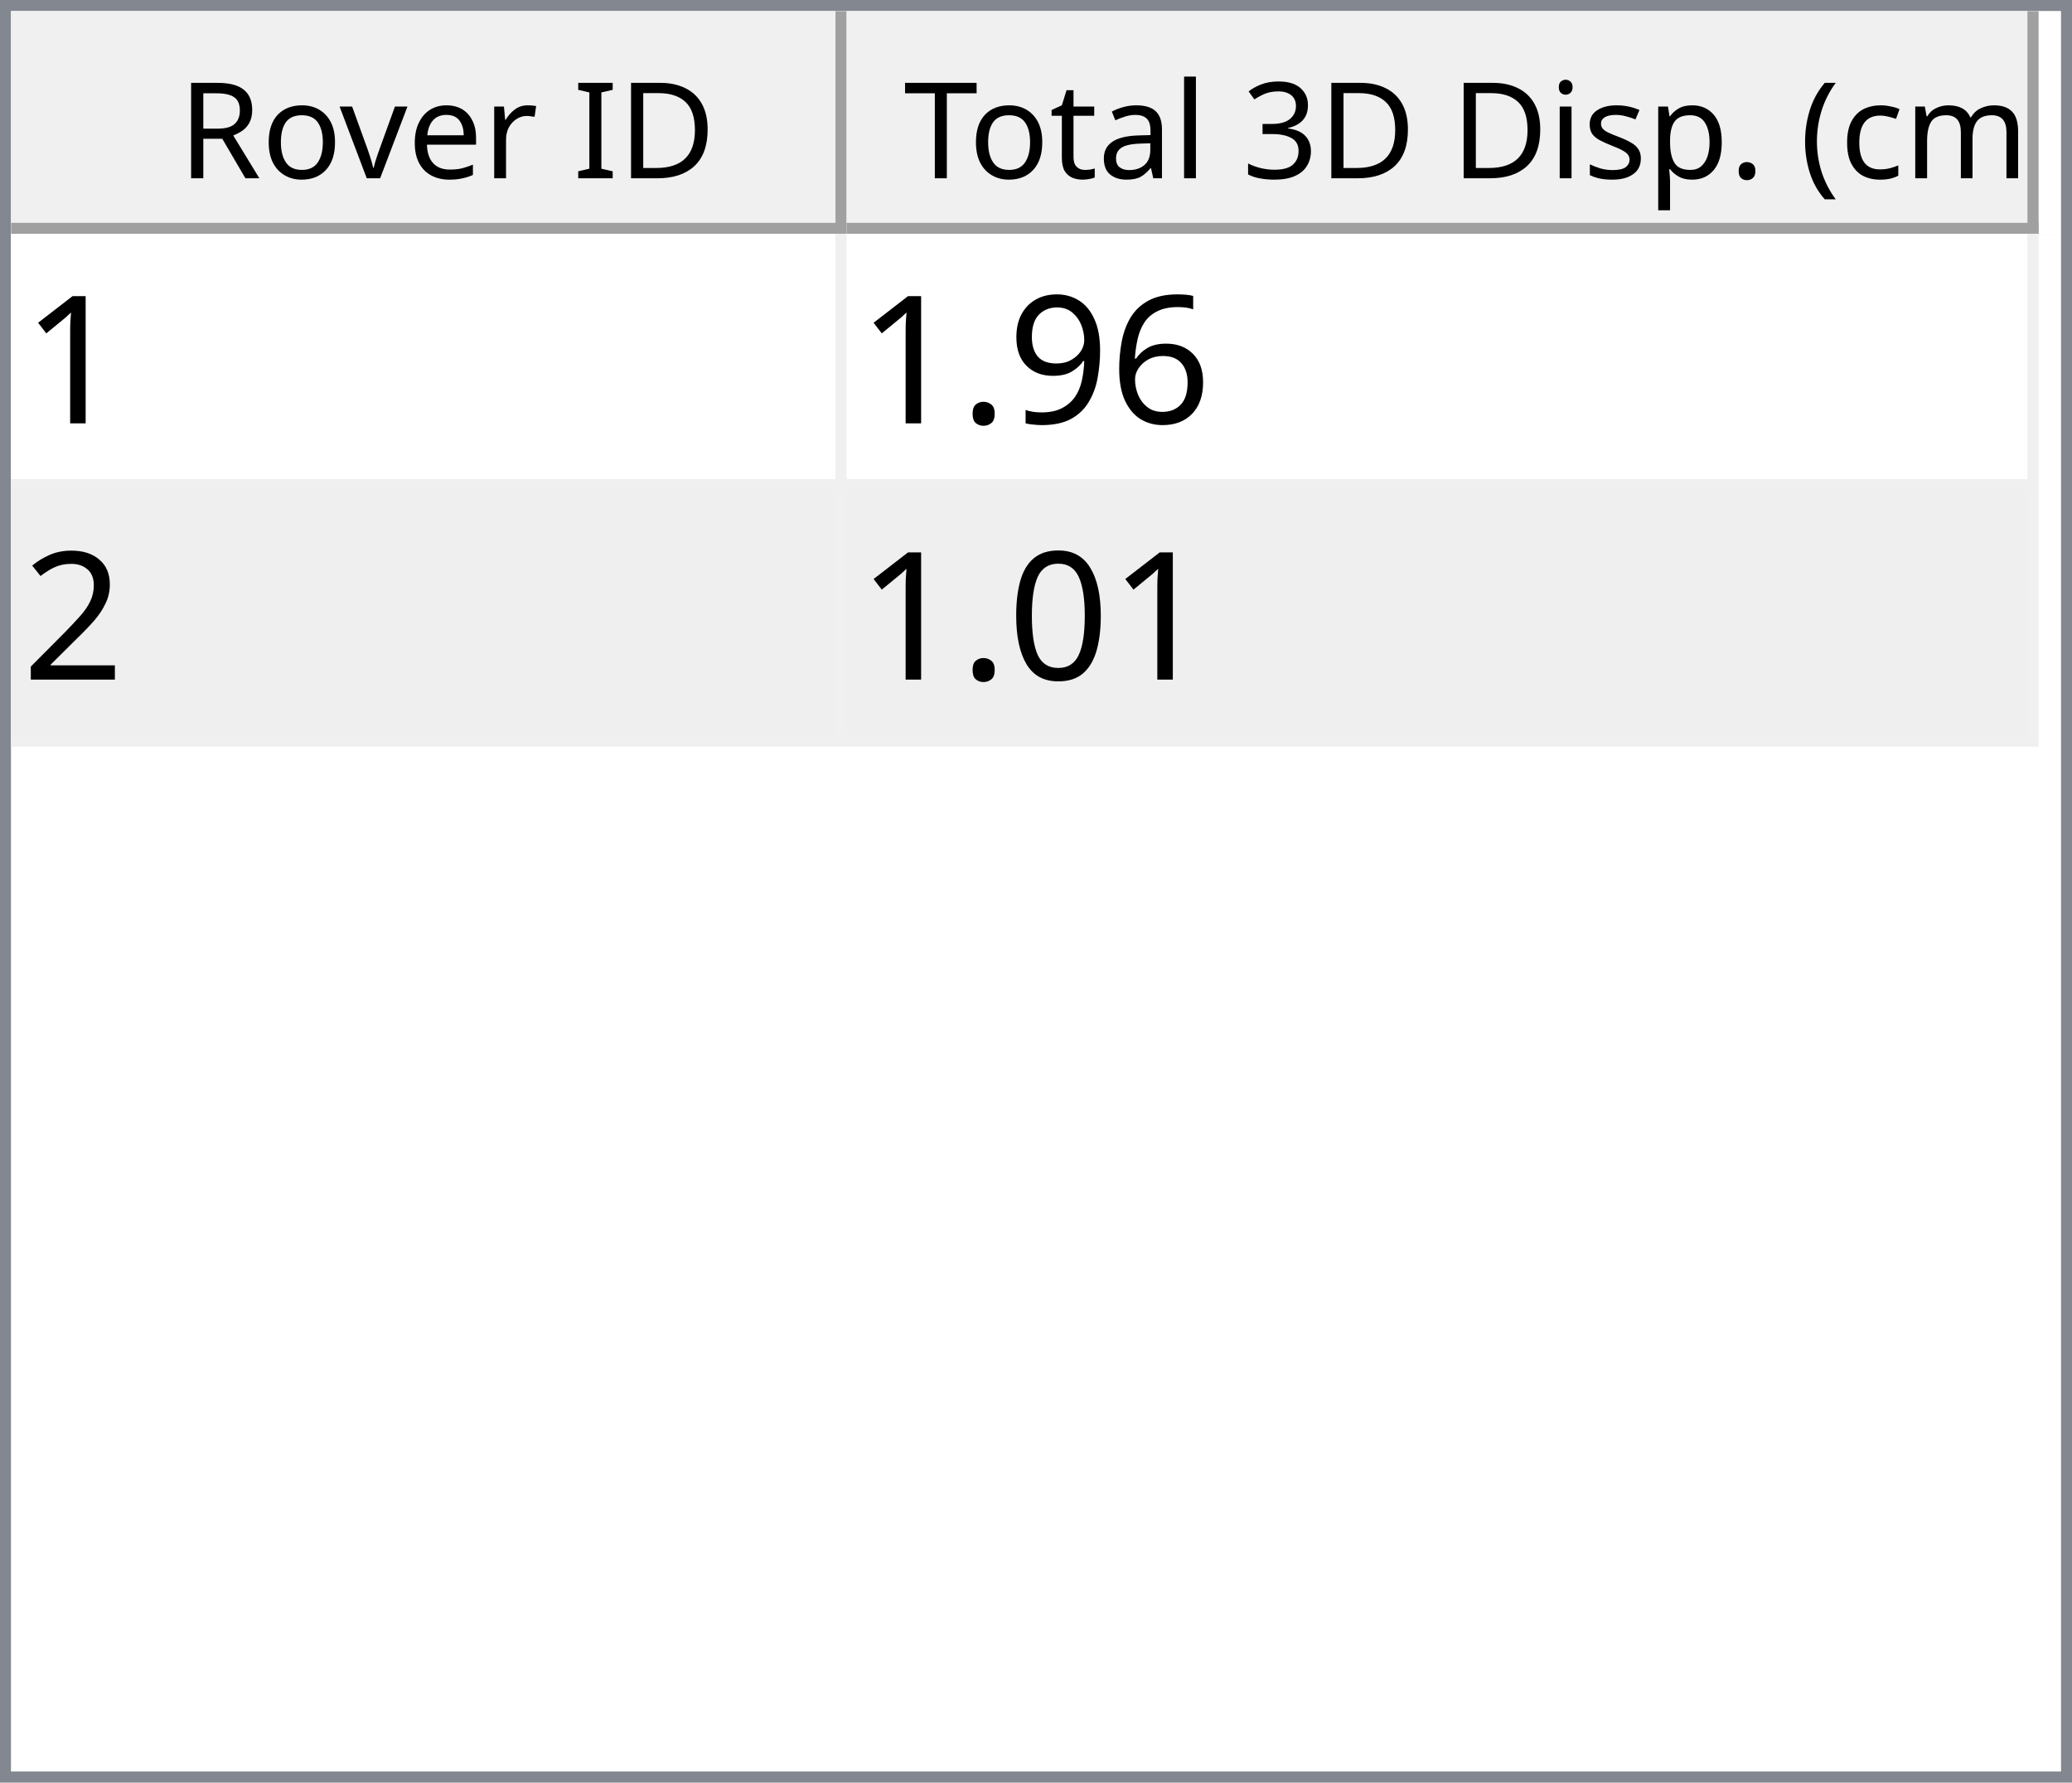
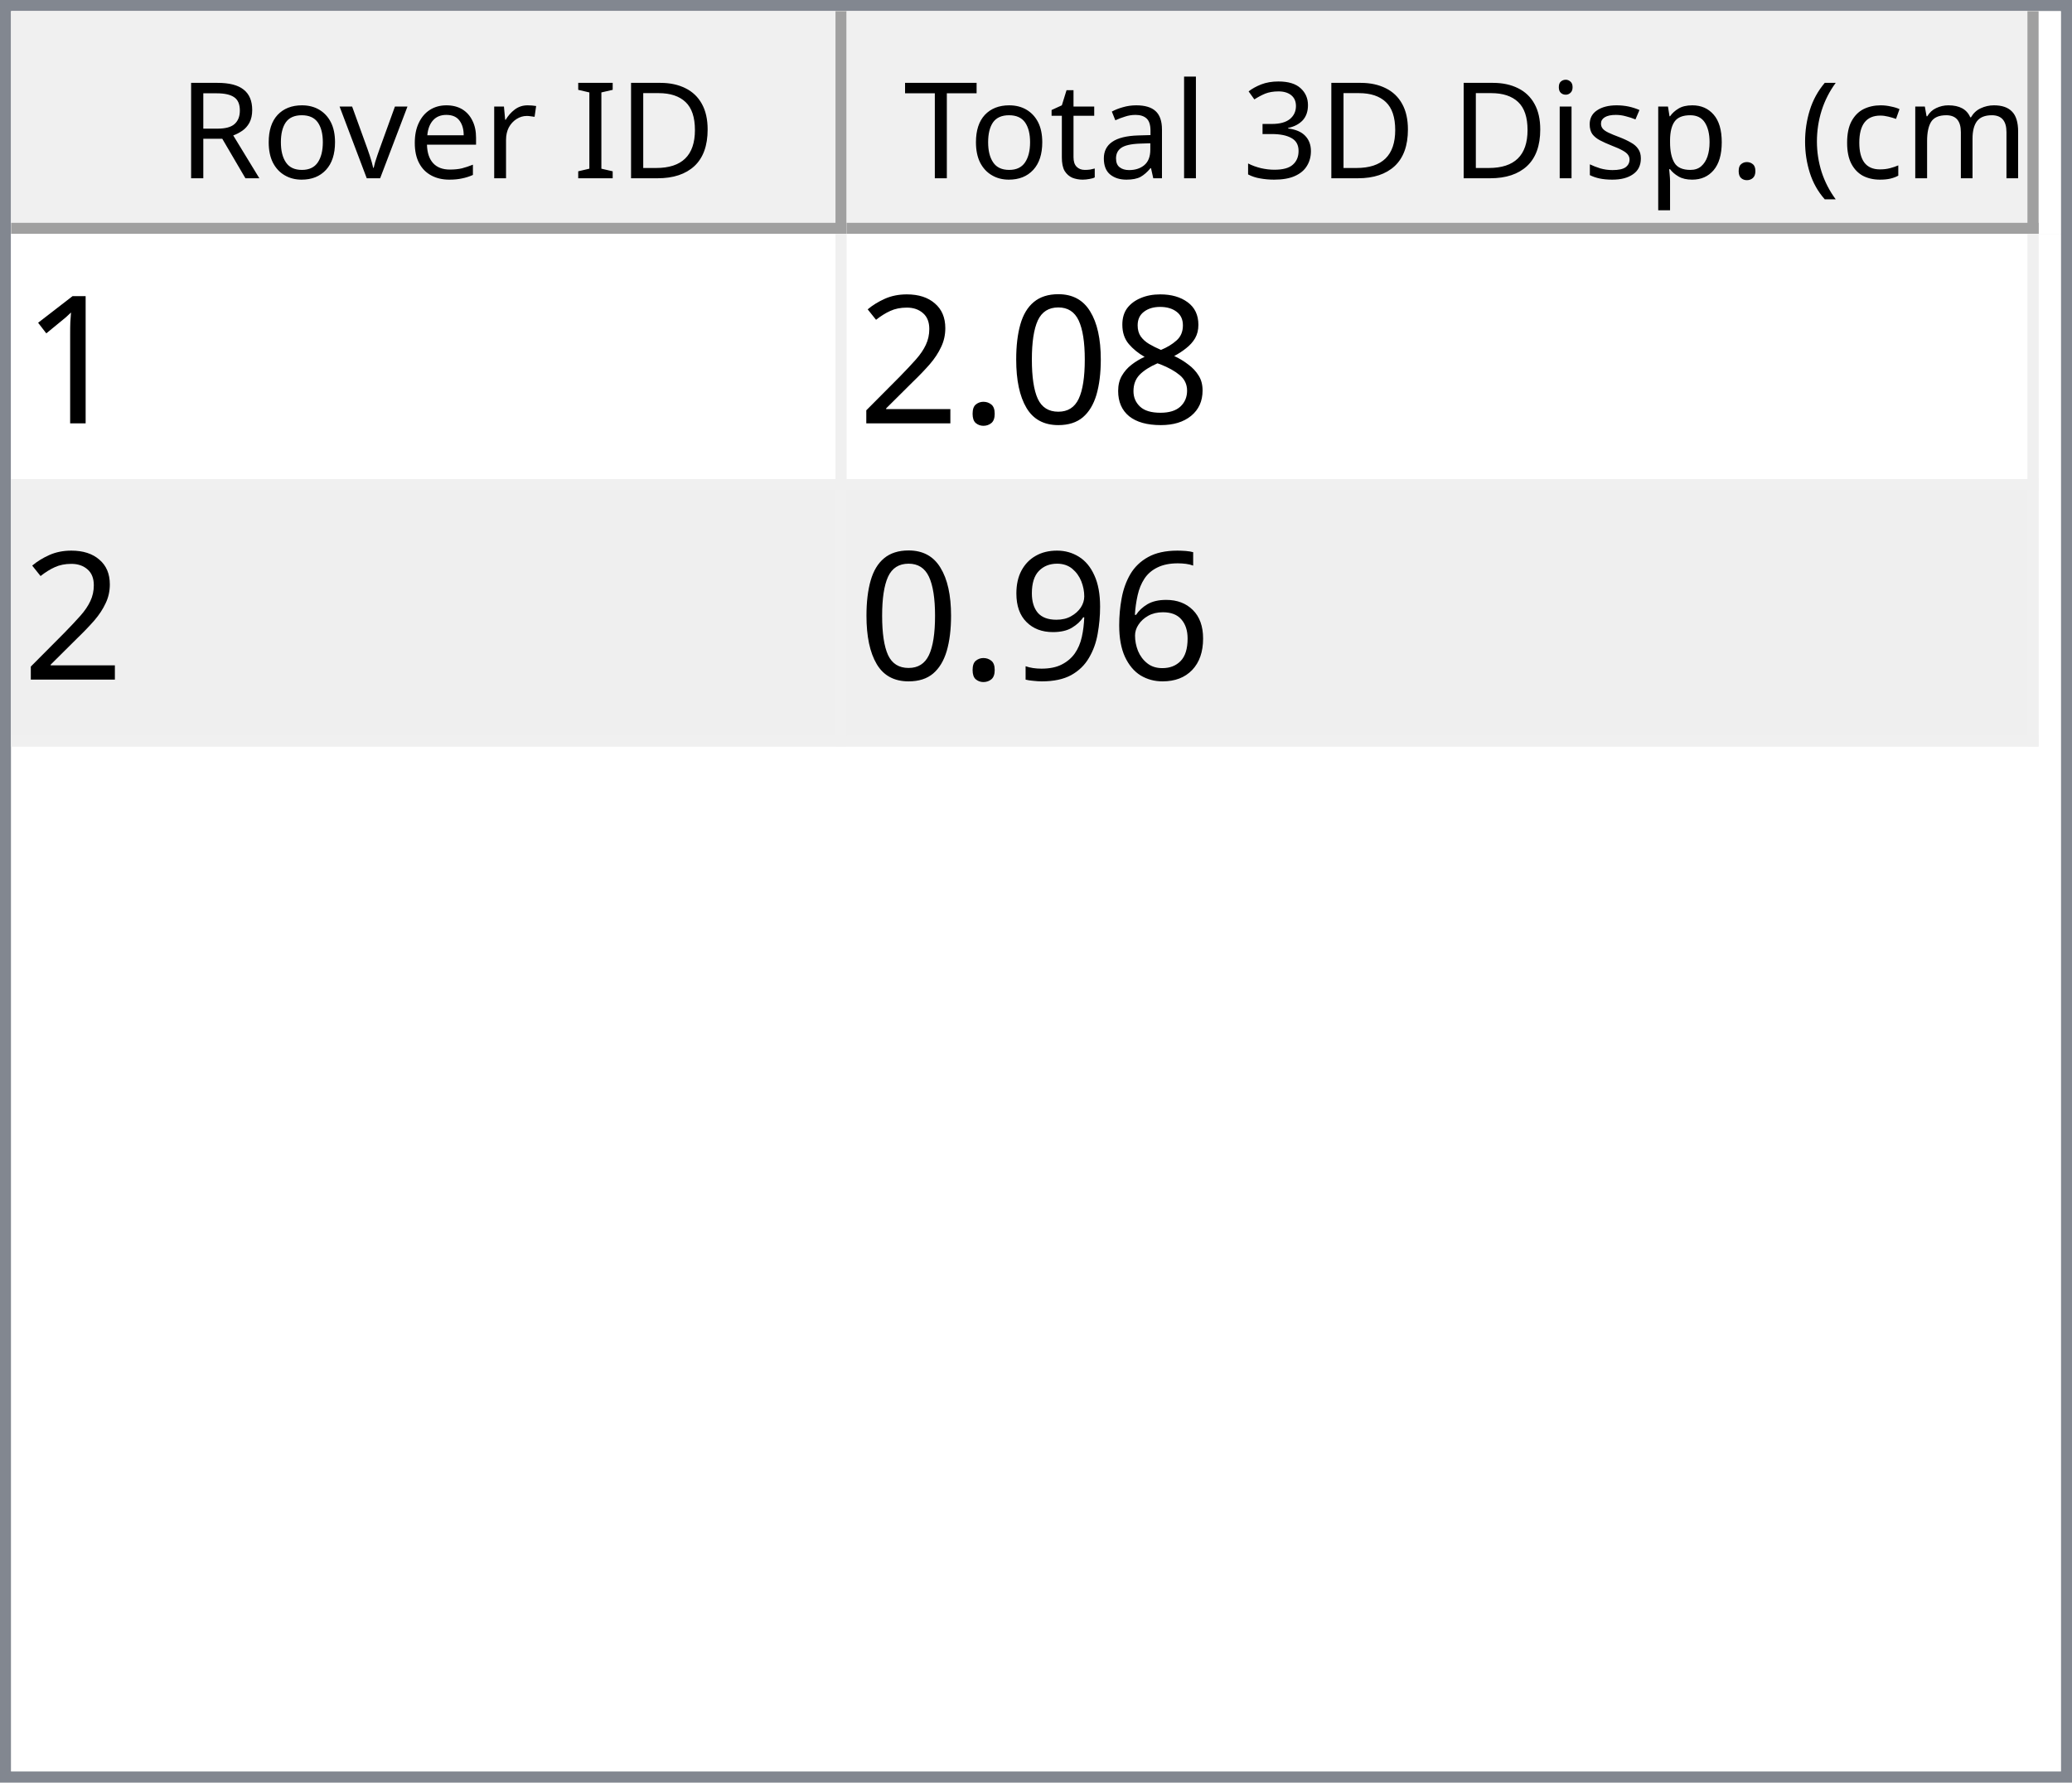
<svg xmlns="http://www.w3.org/2000/svg" style="fill-opacity:1; color-rendering:auto; color-interpolation:auto; text-rendering:auto; stroke:black; stroke-linecap:square; stroke-miterlimit:10; shape-rendering:auto; stroke-opacity:1; fill:black; stroke-dasharray:none; font-weight:normal; stroke-width:1; font-family:'Dialog'; font-style:normal; stroke-linejoin:miter; font-size:12px; stroke-dashoffset:0; image-rendering:auto;" width="186" height="160">
  <defs id="genericDefs" />
  <g>
    <defs id="defs1">
      <clipPath clipPathUnits="userSpaceOnUse" id="clipPath1">
        <path d="M0 0 L186 0 L186 160 L0 160 L0 0 Z" />
      </clipPath>
      <clipPath clipPathUnits="userSpaceOnUse" id="clipPath2">
        <path d="M0 0 L0 160 L186 160 L186 0 Z" />
      </clipPath>
      <clipPath clipPathUnits="userSpaceOnUse" id="clipPath3">
        <path d="M0 0 L0 20 L184 20 L184 0 Z" />
      </clipPath>
      <clipPath clipPathUnits="userSpaceOnUse" id="clipPath4">
        <path d="M0 0 L0 20 L75 20 L75 0 Z" />
      </clipPath>
      <clipPath clipPathUnits="userSpaceOnUse" id="clipPath5">
        <path d="M1 1 L1 19 L74 19 L74 1 Z" />
      </clipPath>
      <clipPath clipPathUnits="userSpaceOnUse" id="clipPath6">
        <path d="M0 0 L0 18 L73 18 L73 0 Z" />
      </clipPath>
      <clipPath clipPathUnits="userSpaceOnUse" id="clipPath7">
        <path d="M-0.5 -0.5 L-0.5 19.5 L74.5 19.5 L74.5 -0.5 Z" />
      </clipPath>
      <clipPath clipPathUnits="userSpaceOnUse" id="clipPath8">
        <path d="M0 0 L0 20 L107 20 L107 0 Z" />
      </clipPath>
      <clipPath clipPathUnits="userSpaceOnUse" id="clipPath9">
        <path d="M1 1 L1 19 L106 19 L106 1 Z" />
      </clipPath>
      <clipPath clipPathUnits="userSpaceOnUse" id="clipPath10">
        <path d="M0 0 L0 18 L105 18 L105 0 Z" />
      </clipPath>
      <clipPath clipPathUnits="userSpaceOnUse" id="clipPath11">
        <path d="M-0.5 -0.5 L-0.5 19.5 L106.5 19.5 L106.5 -0.5 Z" />
      </clipPath>
      <clipPath clipPathUnits="userSpaceOnUse" id="clipPath12">
        <path d="M0 0 L0 138 L184 138 L184 0 Z" />
      </clipPath>
      <clipPath clipPathUnits="userSpaceOnUse" id="clipPath13">
        <path d="M0 0 L0 46 L182 46 L182 0 Z" />
      </clipPath>
      <clipPath clipPathUnits="userSpaceOnUse" id="clipPath14">
        <path d="M-0.5 -0.5 L-0.5 45.5 L181.5 45.5 L181.5 -0.5 Z" />
      </clipPath>
      <clipPath clipPathUnits="userSpaceOnUse" id="clipPath15">
        <path d="M0 0 L0 22 L74 22 L74 0 Z" />
      </clipPath>
      <clipPath clipPathUnits="userSpaceOnUse" id="clipPath16">
        <path d="M0 0 L0 22 L106 22 L106 0 Z" />
      </clipPath>
      <font horiz-adv-x="64.551" id="font1">
        <font-face ascent="107.91" descent="25.098" units-per-em="100" style="font-style:normal; font-family:Segoe UI; font-weight:normal;" />
        <missing-glyph horiz-adv-x="64.551" d="M8.109 0 L8.109 68.266 L56.453 68.266 L56.453 0 L8.109 0 ZM15.328 7.234 L49.219 7.234 L49.219 61.031 L15.328 61.031 L15.328 7.234 Z" />
        <glyph unicode="D" horiz-adv-x="70.117" d="M9.188 0 L9.188 70.016 L28.516 70.016 Q65.531 70.016 65.531 35.891 Q65.531 19.672 55.25 9.836 Q44.969 0 27.734 0 L9.188 0 ZM17.391 62.594 L17.391 7.422 L27.828 7.422 Q41.609 7.422 49.273 14.797 Q56.938 22.172 56.938 35.688 Q56.938 62.594 28.328 62.594 L17.391 62.594 Z" />
        <glyph unicode="I" horiz-adv-x="26.611" d="M17.391 0 L9.188 0 L9.188 70.016 L17.391 70.016 L17.391 0 Z" />
        <glyph unicode=" " horiz-adv-x="27.393" d="" />
        <glyph unicode="r" horiz-adv-x="34.766" d="M34.188 41.891 Q32.078 43.5 28.125 43.5 Q23 43.5 19.555 38.672 Q16.109 33.844 16.109 25.484 L16.109 0 L8.109 0 L8.109 50 L16.109 50 L16.109 39.703 L16.312 39.703 Q18.016 44.969 21.531 47.922 Q25.047 50.875 29.391 50.875 Q32.516 50.875 34.188 50.203 L34.188 41.891 Z" />
        <glyph unicode="e" horiz-adv-x="52.295" d="M48.297 23 L12.984 23 Q13.188 14.656 17.484 10.109 Q21.781 5.562 29.297 5.562 Q37.75 5.562 44.828 11.141 L44.828 3.609 Q38.234 -1.172 27.391 -1.172 Q16.797 -1.172 10.742 5.641 Q4.688 12.453 4.688 24.812 Q4.688 36.469 11.305 43.82 Q17.922 51.172 27.734 51.172 Q37.547 51.172 42.922 44.828 Q48.297 38.484 48.297 27.203 L48.297 23 ZM40.094 29.781 Q40.047 36.719 36.75 40.578 Q33.453 44.438 27.594 44.438 Q21.922 44.438 17.969 40.383 Q14.016 36.328 13.094 29.781 L40.094 29.781 Z" />
        <glyph unicode="v" horiz-adv-x="47.9" d="M47.406 50 L27.484 0 L19.625 0 L0.688 50 L9.469 50 L22.172 13.672 Q23.578 9.672 23.922 6.688 L24.125 6.688 Q24.609 10.453 25.688 13.484 L38.969 50 L47.406 50 Z" />
        <glyph unicode="o" horiz-adv-x="58.594" d="M29 -1.172 Q17.922 -1.172 11.305 5.836 Q4.688 12.844 4.688 24.422 Q4.688 37.016 11.57 44.094 Q18.453 51.172 30.172 51.172 Q41.359 51.172 47.633 44.289 Q53.906 37.406 53.906 25.203 Q53.906 13.234 47.141 6.031 Q40.375 -1.172 29 -1.172 ZM29.594 44.438 Q21.875 44.438 17.383 39.188 Q12.891 33.938 12.891 24.703 Q12.891 15.828 17.43 10.695 Q21.969 5.562 29.594 5.562 Q37.359 5.562 41.531 10.594 Q45.703 15.625 45.703 24.906 Q45.703 34.281 41.531 39.359 Q37.359 44.438 29.594 44.438 Z" />
        <glyph unicode="R" horiz-adv-x="59.814" d="M59.375 0 L49.609 0 L37.891 19.625 Q36.281 22.359 34.766 24.289 Q33.25 26.219 31.664 27.438 Q30.078 28.656 28.25 29.219 Q26.422 29.781 24.125 29.781 L17.391 29.781 L17.391 0 L9.188 0 L9.188 70.016 L30.078 70.016 Q34.672 70.016 38.555 68.867 Q42.438 67.719 45.289 65.375 Q48.141 63.031 49.758 59.547 Q51.375 56.062 51.375 51.375 Q51.375 47.703 50.273 44.656 Q49.172 41.609 47.148 39.211 Q45.125 36.812 42.266 35.133 Q39.406 33.453 35.844 32.516 L35.844 32.328 Q37.594 31.547 38.891 30.547 Q40.188 29.547 41.359 28.18 Q42.531 26.812 43.68 25.078 Q44.828 23.344 46.234 21.047 L59.375 0 ZM17.391 62.594 L17.391 37.203 L28.516 37.203 Q31.594 37.203 34.203 38.133 Q36.812 39.062 38.719 40.797 Q40.625 42.531 41.703 45.047 Q42.781 47.562 42.781 50.688 Q42.781 56.297 39.141 59.445 Q35.5 62.594 28.609 62.594 L17.391 62.594 Z" />
        <glyph unicode=")" horiz-adv-x="30.176" d="M8.297 -15.922 L1.172 -15.922 Q16.406 2.344 16.406 26.812 Q16.406 51.469 1.078 70.016 L8.297 70.016 Q23.531 52.156 23.531 26.703 Q23.531 1.375 8.297 -15.922 Z" />
        <glyph unicode="m" horiz-adv-x="86.133" d="M79.109 0 L71.094 0 L71.094 28.719 Q71.094 37.016 68.531 40.727 Q65.969 44.438 59.906 44.438 Q54.781 44.438 51.195 39.75 Q47.609 35.062 47.609 28.516 L47.609 0 L39.594 0 L39.594 29.688 Q39.594 44.438 28.219 44.438 Q22.953 44.438 19.531 40.016 Q16.109 35.594 16.109 28.516 L16.109 0 L8.109 0 L8.109 50 L16.109 50 L16.109 42.094 L16.312 42.094 Q21.625 51.172 31.844 51.172 Q36.969 51.172 40.773 48.312 Q44.578 45.453 46 40.828 Q51.562 51.172 62.594 51.172 Q79.109 51.172 79.109 30.812 L79.109 0 Z" />
        <glyph unicode="c" horiz-adv-x="46.191" d="M42.188 2.297 Q36.422 -1.172 28.516 -1.172 Q17.828 -1.172 11.258 5.789 Q4.688 12.75 4.688 23.828 Q4.688 36.188 11.766 43.68 Q18.844 51.172 30.672 51.172 Q37.25 51.172 42.281 48.734 L42.281 40.531 Q36.719 44.438 30.375 44.438 Q22.703 44.438 17.797 38.945 Q12.891 33.453 12.891 24.516 Q12.891 15.719 17.508 10.641 Q22.125 5.562 29.891 5.562 Q36.422 5.562 42.188 9.906 L42.188 2.297 Z" />
        <glyph unicode="(" horiz-adv-x="30.176" d="M29.109 -15.922 L21.969 -15.922 Q6.844 1.375 6.844 26.703 Q6.844 52.156 21.969 70.016 L29.203 70.016 Q13.875 51.469 13.875 26.812 Q13.875 2.344 29.109 -15.922 Z" />
        <glyph unicode="." horiz-adv-x="21.68" d="M10.891 -1.078 Q8.641 -1.078 7.055 0.539 Q5.469 2.156 5.469 4.391 Q5.469 6.641 7.055 8.273 Q8.641 9.906 10.891 9.906 Q13.188 9.906 14.797 8.273 Q16.406 6.641 16.406 4.391 Q16.406 2.156 14.797 0.539 Q13.188 -1.078 10.891 -1.078 Z" />
        <glyph unicode="p" horiz-adv-x="58.789" d="M16.312 7.234 L16.109 7.234 L16.109 -23 L8.109 -23 L8.109 50 L16.109 50 L16.109 41.219 L16.312 41.219 Q22.219 51.172 33.594 51.172 Q43.266 51.172 48.688 44.461 Q54.109 37.75 54.109 26.469 Q54.109 13.922 48 6.375 Q41.891 -1.172 31.297 -1.172 Q21.578 -1.172 16.312 7.234 ZM16.109 27.391 L16.109 20.406 Q16.109 14.203 20.141 9.883 Q24.172 5.562 30.375 5.562 Q37.641 5.562 41.773 11.133 Q45.906 16.703 45.906 26.609 Q45.906 34.969 42.047 39.703 Q38.188 44.438 31.594 44.438 Q24.609 44.438 20.359 39.578 Q16.109 34.719 16.109 27.391 Z" />
        <glyph unicode="s" horiz-adv-x="42.432" d="M5.078 1.812 L5.078 10.406 Q11.625 5.562 19.484 5.562 Q30.031 5.562 30.031 12.594 Q30.031 14.594 29.125 15.992 Q28.219 17.391 26.68 18.461 Q25.141 19.531 23.07 20.383 Q21 21.234 18.609 22.172 Q15.281 23.484 12.766 24.828 Q10.25 26.172 8.57 27.859 Q6.891 29.547 6.031 31.695 Q5.172 33.844 5.172 36.719 Q5.172 40.234 6.789 42.945 Q8.406 45.656 11.086 47.484 Q13.766 49.312 17.211 50.242 Q20.656 51.172 24.312 51.172 Q30.812 51.172 35.938 48.922 L35.938 40.828 Q30.422 44.438 23.25 44.438 Q21 44.438 19.195 43.922 Q17.391 43.406 16.094 42.477 Q14.797 41.547 14.086 40.258 Q13.375 38.969 13.375 37.406 Q13.375 35.453 14.086 34.133 Q14.797 32.812 16.164 31.789 Q17.531 30.766 19.484 29.938 Q21.438 29.109 23.922 28.125 Q27.25 26.859 29.883 25.516 Q32.516 24.172 34.375 22.484 Q36.234 20.797 37.234 18.602 Q38.234 16.406 38.234 13.375 Q38.234 9.672 36.602 6.938 Q34.969 4.203 32.234 2.398 Q29.5 0.594 25.93 -0.289 Q22.359 -1.172 18.453 -1.172 Q10.75 -1.172 5.078 1.812 Z" />
        <glyph unicode="i" horiz-adv-x="24.219" d="M12.203 62.703 Q10.062 62.703 8.547 64.164 Q7.031 65.625 7.031 67.875 Q7.031 70.125 8.547 71.609 Q10.062 73.094 12.203 73.094 Q14.406 73.094 15.945 71.609 Q17.484 70.125 17.484 67.875 Q17.484 65.719 15.945 64.211 Q14.406 62.703 12.203 62.703 ZM16.109 0 L8.109 0 L8.109 50 L16.109 50 L16.109 0 Z" />
        <glyph unicode="3" horiz-adv-x="53.906" d="M46.531 19.828 Q46.531 15.094 44.75 11.211 Q42.969 7.328 39.719 4.57 Q36.469 1.812 31.93 0.297 Q27.391 -1.219 21.922 -1.219 Q11.922 -1.219 6 2.594 L6 11.188 Q13.094 5.609 22.219 5.609 Q25.875 5.609 28.828 6.539 Q31.781 7.469 33.906 9.227 Q36.031 10.984 37.18 13.477 Q38.328 15.969 38.328 19.094 Q38.328 32.812 18.797 32.812 L12.984 32.812 L12.984 39.594 L18.5 39.594 Q35.797 39.594 35.797 52.484 Q35.797 64.406 22.609 64.406 Q15.188 64.406 8.688 59.422 L8.688 67.188 Q15.375 71.188 24.609 71.188 Q29 71.188 32.57 69.969 Q36.141 68.75 38.68 66.555 Q41.219 64.359 42.609 61.281 Q44 58.203 44 54.5 Q44 40.672 30.031 36.719 L30.031 36.531 Q33.594 36.141 36.625 34.797 Q39.656 33.453 41.852 31.305 Q44.047 29.156 45.289 26.25 Q46.531 23.344 46.531 19.828 Z" />
        <glyph unicode="l" horiz-adv-x="24.219" d="M16.109 0 L8.109 0 L8.109 74.031 L16.109 74.031 L16.109 0 Z" />
        <glyph unicode="a" horiz-adv-x="50.879" d="M43.891 0 L35.891 0 L35.891 7.812 L35.688 7.812 Q30.469 -1.172 20.312 -1.172 Q12.844 -1.172 8.617 2.781 Q4.391 6.734 4.391 13.281 Q4.391 27.297 20.906 29.594 L35.891 31.688 Q35.891 44.438 25.594 44.438 Q16.547 44.438 9.281 38.281 L9.281 46.484 Q16.656 51.172 26.266 51.172 Q43.891 51.172 43.891 32.516 L43.891 0 ZM35.891 25.297 L23.828 23.641 Q18.266 22.859 15.43 20.875 Q12.594 18.891 12.594 13.875 Q12.594 10.203 15.211 7.883 Q17.828 5.562 22.172 5.562 Q28.125 5.562 32.008 9.742 Q35.891 13.922 35.891 20.312 L35.891 25.297 Z" />
        <glyph unicode="t" horiz-adv-x="33.887" d="M31.297 0.484 Q28.469 -1.078 23.828 -1.078 Q10.688 -1.078 10.688 13.578 L10.688 43.172 L2.094 43.172 L2.094 50 L10.688 50 L10.688 62.203 L18.703 64.797 L18.703 50 L31.297 50 L31.297 43.172 L18.703 43.172 L18.703 14.984 Q18.703 9.969 20.414 7.82 Q22.125 5.672 26.078 5.672 Q29.109 5.672 31.297 7.328 L31.297 0.484 Z" />
        <glyph unicode="T" horiz-adv-x="52.393" d="M50.594 62.594 L30.375 62.594 L30.375 0 L22.172 0 L22.172 62.594 L2 62.594 L2 70.016 L50.594 70.016 L50.594 62.594 Z" />
      </font>
      <font horiz-adv-x="75.0" id="font2">
        <font-face ascent="100.537" descent="21.973" units-per-em="100" style="font-style:normal; font-family:sans-serif; font-weight:normal;" />
        <missing-glyph horiz-adv-x="75.0" d="M12.5 0 L12.5 62.5 L62.5 62.5 L62.5 0 L12.5 0 ZM14.062 1.562 L60.938 1.562 L60.938 60.938 L14.062 60.938 L14.062 1.562 Z" />
        <glyph unicode="1" horiz-adv-x="55.615" d="M37.25 0 L28.469 0 L28.469 56 Q25.297 52.984 20.141 49.953 Q14.984 46.922 10.891 45.406 L10.891 53.906 Q18.266 57.375 23.781 62.305 Q29.297 67.234 31.594 71.875 L37.25 71.875 L37.25 0 Z" />
+         <glyph unicode="8" horiz-adv-x="55.615" d="M17.672 38.812 Q12.203 40.828 9.57 44.539 Q6.938 48.25 6.938 53.422 Q6.938 61.234 12.555 66.555 Q18.172 71.875 27.484 71.875 Q36.859 71.875 42.578 66.43 Q48.297 60.984 48.297 53.172 Q48.297 48.188 45.68 44.508 Q43.062 40.828 37.75 38.812 Q44.344 36.672 47.781 31.883 Q51.219 27.094 51.219 20.453 Q51.219 11.281 44.727 5.031 Q38.234 -1.219 27.641 -1.219 Q17.047 -1.219 10.547 5.055 Q4.047 11.328 4.047 20.703 Q4.047 27.688 7.594 32.398 Q11.141 37.109 17.672 38.812 ZM15.922 53.719 Q15.922 48.641 19.195 45.414 Q22.469 42.188 27.688 42.188 Q32.766 42.188 36.016 45.383 Q39.266 48.578 39.266 53.219 Q39.266 58.062 35.914 61.359 Q32.562 64.656 27.594 64.656 Q22.562 64.656 19.242 61.43 Q15.922 58.203 15.922 53.719 ZM13.094 20.656 Q13.094 16.891 14.875 13.375 Q16.656 9.859 20.172 7.93 Q23.688 6 27.734 6 Q34.031 6 38.133 10.055 Q42.234 14.109 42.234 20.359 Q42.234 26.703 38.016 30.859 Q33.797 35.016 27.438 35.016 Q21.234 35.016 17.164 30.914 Q13.094 26.812 13.094 20.656 Z" />
+         <glyph unicode="0" horiz-adv-x="55.615" d="M4.156 35.297 Q4.156 48 6.766 55.742 Q9.375 63.484 14.523 67.68 Q19.672 71.875 27.484 71.875 Q33.25 71.875 37.594 69.555 Q41.938 67.234 44.773 62.867 Q47.609 58.5 49.219 52.227 Q50.828 45.953 50.828 35.297 Q50.828 22.703 48.242 14.969 Q45.656 7.234 40.508 3.008 Q35.359 -1.219 27.484 -1.219 Q17.141 -1.219 11.234 6.203 Q4.156 15.141 4.156 35.297 ZM13.188 35.297 Q13.188 17.672 17.312 11.836 Q21.438 6 27.484 6 Q33.547 6 37.672 11.859 Q41.797 17.719 41.797 35.297 Q41.797 52.984 37.672 58.789 Q33.547 64.594 27.391 64.594 Q21.344 64.594 17.719 59.469 Q13.188 52.938 13.188 35.297 Z" />
+         <glyph unicode="." horiz-adv-x="27.783" d="M9.078 0 L9.078 10.016 L19.094 10.016 L19.094 0 L9.078 0 Z" />
+         <glyph unicode="2" horiz-adv-x="55.615" d="M50.344 8.453 L50.344 0 L3.031 0 Q2.938 3.172 4.047 6.109 Q5.859 10.938 9.836 15.625 Q13.812 20.312 21.344 26.469 Q33.016 36.031 37.117 41.625 Q41.219 47.219 41.219 52.203 Q41.219 57.422 37.477 61.008 Q33.734 64.594 27.734 64.594 Q21.391 64.594 17.578 60.789 Q13.766 56.984 13.719 50.25 L4.688 51.172 Q5.609 61.281 11.664 66.578 Q17.719 71.875 27.938 71.875 Q38.234 71.875 44.242 66.164 Q50.25 60.453 50.25 52 Q50.25 47.703 48.492 43.555 Q46.734 39.406 42.656 34.812 Q38.578 30.219 29.109 22.219 Q21.188 15.578 18.945 13.211 Q16.703 10.844 15.234 8.453 L50.344 8.453 Z" />
        <glyph unicode="6" horiz-adv-x="55.615" d="M49.75 54.047 L41.016 53.375 Q39.844 58.547 37.703 60.891 Q34.125 64.656 28.906 64.656 Q24.703 64.656 21.531 62.312 Q17.391 59.281 14.992 53.469 Q12.594 47.656 12.5 36.922 Q15.672 41.75 20.266 44.094 Q24.859 46.438 29.891 46.438 Q38.672 46.438 44.852 39.969 Q51.031 33.5 51.031 23.25 Q51.031 16.5 48.125 10.719 Q45.219 4.938 40.141 1.859 Q35.062 -1.219 28.609 -1.219 Q17.625 -1.219 10.695 6.859 Q3.766 14.938 3.766 33.5 Q3.766 54.25 11.422 63.672 Q18.109 71.875 29.438 71.875 Q37.891 71.875 43.289 67.141 Q48.688 62.406 49.75 54.047 ZM13.875 23.188 Q13.875 18.656 15.797 14.508 Q17.719 10.359 21.188 8.18 Q24.656 6 28.469 6 Q34.031 6 38.039 10.492 Q42.047 14.984 42.047 22.703 Q42.047 30.125 38.086 34.398 Q34.125 38.672 28.125 38.672 Q22.172 38.672 18.023 34.398 Q13.875 30.125 13.875 23.188 Z" />
        <glyph unicode="9" horiz-adv-x="55.615" d="M5.469 16.547 L13.922 17.328 Q14.984 11.375 18.016 8.688 Q21.047 6 25.781 6 Q29.828 6 32.883 7.859 Q35.938 9.719 37.891 12.82 Q39.844 15.922 41.164 21.195 Q42.484 26.469 42.484 31.938 Q42.484 32.516 42.438 33.688 Q39.797 29.5 35.234 26.883 Q30.672 24.266 25.344 24.266 Q16.453 24.266 10.305 30.711 Q4.156 37.156 4.156 47.703 Q4.156 58.594 10.578 65.234 Q17 71.875 26.656 71.875 Q33.641 71.875 39.43 68.117 Q45.219 64.359 48.219 57.398 Q51.219 50.438 51.219 37.25 Q51.219 23.531 48.242 15.406 Q45.266 7.281 39.383 3.031 Q33.5 -1.219 25.594 -1.219 Q17.188 -1.219 11.867 3.445 Q6.547 8.109 5.469 16.547 ZM41.453 48.141 Q41.453 55.719 37.43 60.156 Q33.406 64.594 27.734 64.594 Q21.875 64.594 17.531 59.812 Q13.188 55.031 13.188 47.406 Q13.188 40.578 17.312 36.305 Q21.438 32.031 27.484 32.031 Q33.594 32.031 37.523 36.305 Q41.453 40.578 41.453 48.141 Z" />
-         <glyph unicode="." horiz-adv-x="27.783" d="M9.078 0 L9.078 10.016 L19.094 10.016 L19.094 0 L9.078 0 Z" />
-         <glyph unicode="2" horiz-adv-x="55.615" d="M50.344 8.453 L50.344 0 L3.031 0 Q2.938 3.172 4.047 6.109 Q5.859 10.938 9.836 15.625 Q13.812 20.312 21.344 26.469 Q33.016 36.031 37.117 41.625 Q41.219 47.219 41.219 52.203 Q41.219 57.422 37.477 61.008 Q33.734 64.594 27.734 64.594 Q21.391 64.594 17.578 60.789 Q13.766 56.984 13.719 50.25 L4.688 51.172 Q5.609 61.281 11.664 66.578 Q17.719 71.875 27.938 71.875 Q38.234 71.875 44.242 66.164 Q50.25 60.453 50.25 52 Q50.25 47.703 48.492 43.555 Q46.734 39.406 42.656 34.812 Q38.578 30.219 29.109 22.219 Q21.188 15.578 18.945 13.211 Q16.703 10.844 15.234 8.453 L50.344 8.453 Z" />
-         <glyph unicode="0" horiz-adv-x="55.615" d="M4.156 35.297 Q4.156 48 6.766 55.742 Q9.375 63.484 14.523 67.68 Q19.672 71.875 27.484 71.875 Q33.25 71.875 37.594 69.555 Q41.938 67.234 44.773 62.867 Q47.609 58.5 49.219 52.227 Q50.828 45.953 50.828 35.297 Q50.828 22.703 48.242 14.969 Q45.656 7.234 40.508 3.008 Q35.359 -1.219 27.484 -1.219 Q17.141 -1.219 11.234 6.203 Q4.156 15.141 4.156 35.297 ZM13.188 35.297 Q13.188 17.672 17.312 11.836 Q21.438 6 27.484 6 Q33.547 6 37.672 11.859 Q41.797 17.719 41.797 35.297 Q41.797 52.984 37.672 58.789 Q33.547 64.594 27.391 64.594 Q21.344 64.594 17.719 59.469 Q13.188 52.938 13.188 35.297 Z" />
      </font>
    </defs>
    <g style="fill:white; stroke:white;">
      <rect x="0" y="0" width="186" style="clip-path:url(#clipPath1); stroke:none;" height="160" />
    </g>
    <g style="fill:white; text-rendering:optimizeSpeed; color-rendering:optimizeSpeed; image-rendering:optimizeSpeed; shape-rendering:crispEdges; stroke:white; color-interpolation:sRGB;">
      <rect x="0" width="186" height="160" y="0" style="stroke:none;" />
      <path style="stroke:none;" d="M0 160 L186 160 L186 0 L0 0 Z" />
    </g>
    <g style="fill:rgb(240,240,240); font-family:'Segoe UI'; stroke:rgb(240,240,240);">
      <rect x="0" y="0" width="186" style="clip-path:url(#clipPath2); stroke:none;" height="160" />
    </g>
    <g style="fill:rgb(130,135,144); font-family:'Segoe UI'; stroke:rgb(130,135,144);">
      <path d="M0 0 L186 0 L186 160 L0 160 L0 0 ZM1 1 L185 1 L185 159 L1 159 L1 1 Z" style="fill-rule:evenodd; clip-path:url(#clipPath2); stroke:none;" />
    </g>
    <g style="fill:white; font-family:'Segoe UI'; stroke:white;" transform="translate(1,1)">
      <rect x="0" y="0" width="184" style="clip-path:url(#clipPath3); stroke:none;" height="20" />
    </g>
    <g style="fill:rgb(240,240,240); font-family:'Segoe UI'; stroke:rgb(240,240,240);" transform="translate(1,1)">
      <rect x="0" y="0" width="75" style="clip-path:url(#clipPath4); stroke:none;" height="20" />
    </g>
    <g style="font-family:'Segoe UI';" transform="translate(2,2)">
      <text x="14" xml:space="preserve" y="14" style="clip-path:url(#clipPath6); stroke:none;">Rover ID</text>
    </g>
    <g style="fill:rgb(160,160,160); font-family:'Segoe UI'; stroke:rgb(160,160,160); stroke-linejoin:bevel;" transform="translate(1.5,1.5)">
      <line x1="74" x2="74" y1="0" style="fill:none; clip-path:url(#clipPath7);" y2="19" />
    </g>
    <g style="fill:rgb(160,160,160); font-family:'Segoe UI'; stroke:rgb(160,160,160); stroke-linejoin:bevel;" transform="matrix(1,0,0,1,1,1) translate(0.5,0.5)">
      <line x1="0" x2="74" y1="19" style="fill:none; clip-path:url(#clipPath7);" y2="19" />
    </g>
    <g style="fill:rgb(240,240,240); font-family:'Segoe UI'; stroke:rgb(240,240,240);" transform="translate(76,1)">
      <rect x="0" y="0" width="107" style="clip-path:url(#clipPath8); stroke:none;" height="20" />
    </g>
    <g style="font-family:'Segoe UI';" transform="translate(77,2)">
      <text x="1" xml:space="preserve" y="14" style="clip-path:url(#clipPath10); stroke:none;"> Total 3D Disp. (cm)</text>
    </g>
    <g style="fill:rgb(160,160,160); font-family:'Segoe UI'; stroke:rgb(160,160,160); stroke-linejoin:bevel;" transform="translate(76.5,1.5)">
      <line x1="106" x2="106" y1="0" style="fill:none; clip-path:url(#clipPath11);" y2="19" />
    </g>
    <g style="fill:rgb(160,160,160); font-family:'Segoe UI'; stroke:rgb(160,160,160); stroke-linejoin:bevel;" transform="matrix(1,0,0,1,76,1) translate(0.5,0.5)">
      <line x1="0" x2="106" y1="19" style="fill:none; clip-path:url(#clipPath11);" y2="19" />
    </g>
    <g style="fill:white; font-family:'Segoe UI'; stroke:white;" transform="translate(1,21)">
      <rect x="0" y="0" width="184" style="clip-path:url(#clipPath12); stroke:none;" height="138" />
    </g>
    <g style="fill:rgb(240,240,240); font-size:16px; font-family:sans-serif; stroke:rgb(240,240,240);" transform="translate(1,21)">
      <rect x="0" y="0" width="182" style="clip-path:url(#clipPath13); stroke:none;" height="46" />
      <line transform="translate(0.5,0.5)" x1="0" x2="181" y1="22" style="clip-path:url(#clipPath14); fill:none; stroke-linejoin:bevel;" y2="22" />
    </g>
    <g transform="matrix(1,0,0,1,1,21) translate(0.5,0.5)" style="fill:rgb(240,240,240); font-size:16px; font-family:sans-serif; stroke:rgb(240,240,240); stroke-linejoin:bevel;">
      <line x1="0" x2="181" y1="45" style="fill:none; clip-path:url(#clipPath14);" y2="45" />
    </g>
    <g transform="matrix(1,0,0,1,1,21) translate(0.5,0.5)" style="fill:rgb(240,240,240); font-size:16px; font-family:sans-serif; stroke:rgb(240,240,240); stroke-linejoin:bevel;">
      <line x1="74" x2="74" y1="0" style="fill:none; clip-path:url(#clipPath14);" y2="45" />
    </g>
    <g transform="matrix(1,0,0,1,1,21) translate(0.5,0.5)" style="fill:rgb(240,240,240); font-size:16px; font-family:sans-serif; stroke:rgb(240,240,240); stroke-linejoin:bevel;">
      <line x1="181" x2="181" y1="0" style="fill:none; clip-path:url(#clipPath14);" y2="45" />
    </g>
    <g style="fill:white; font-size:16px; font-family:sans-serif; stroke:white;" transform="matrix(1,0,0,1,1,21)">
      <rect x="0" y="0" width="74" style="clip-path:url(#clipPath15); stroke:none;" height="22" />
      <text x="1" y="17" style="fill:black; clip-path:url(#clipPath15); stroke:none;" xml:space="preserve">1</text>
    </g>
    <g style="fill:white; font-size:16px; font-family:sans-serif; stroke:white;" transform="matrix(1,0,0,1,1,21) translate(75,0)">
      <rect x="0" y="0" width="106" style="clip-path:url(#clipPath16); stroke:none;" height="22" />
-       <text x="1" y="17" style="fill:black; clip-path:url(#clipPath16); stroke:none;" xml:space="preserve">1.96</text>
+       <text x="1" y="17" style="fill:black; clip-path:url(#clipPath16); stroke:none;" xml:space="preserve">2.08</text>
    </g>
    <g style="fill:rgb(239,239,239); font-size:16px; font-family:sans-serif; stroke:rgb(239,239,239);" transform="matrix(1,0,0,1,1,21) translate(0,23)">
      <rect x="0" y="0" width="74" style="clip-path:url(#clipPath15); stroke:none;" height="22" />
      <text x="1" y="17" style="fill:black; clip-path:url(#clipPath15); stroke:none;" xml:space="preserve">2</text>
    </g>
    <g style="fill:rgb(239,239,239); font-size:16px; font-family:sans-serif; stroke:rgb(239,239,239);" transform="matrix(1,0,0,1,1,21) translate(75,23)">
      <rect x="0" y="0" width="106" style="clip-path:url(#clipPath16); stroke:none;" height="22" />
-       <text x="1" y="17" style="fill:black; clip-path:url(#clipPath16); stroke:none;" xml:space="preserve">1.01</text>
+       <text x="1" y="17" style="fill:black; clip-path:url(#clipPath16); stroke:none;" xml:space="preserve">0.96</text>
    </g>
  </g>
</svg>
